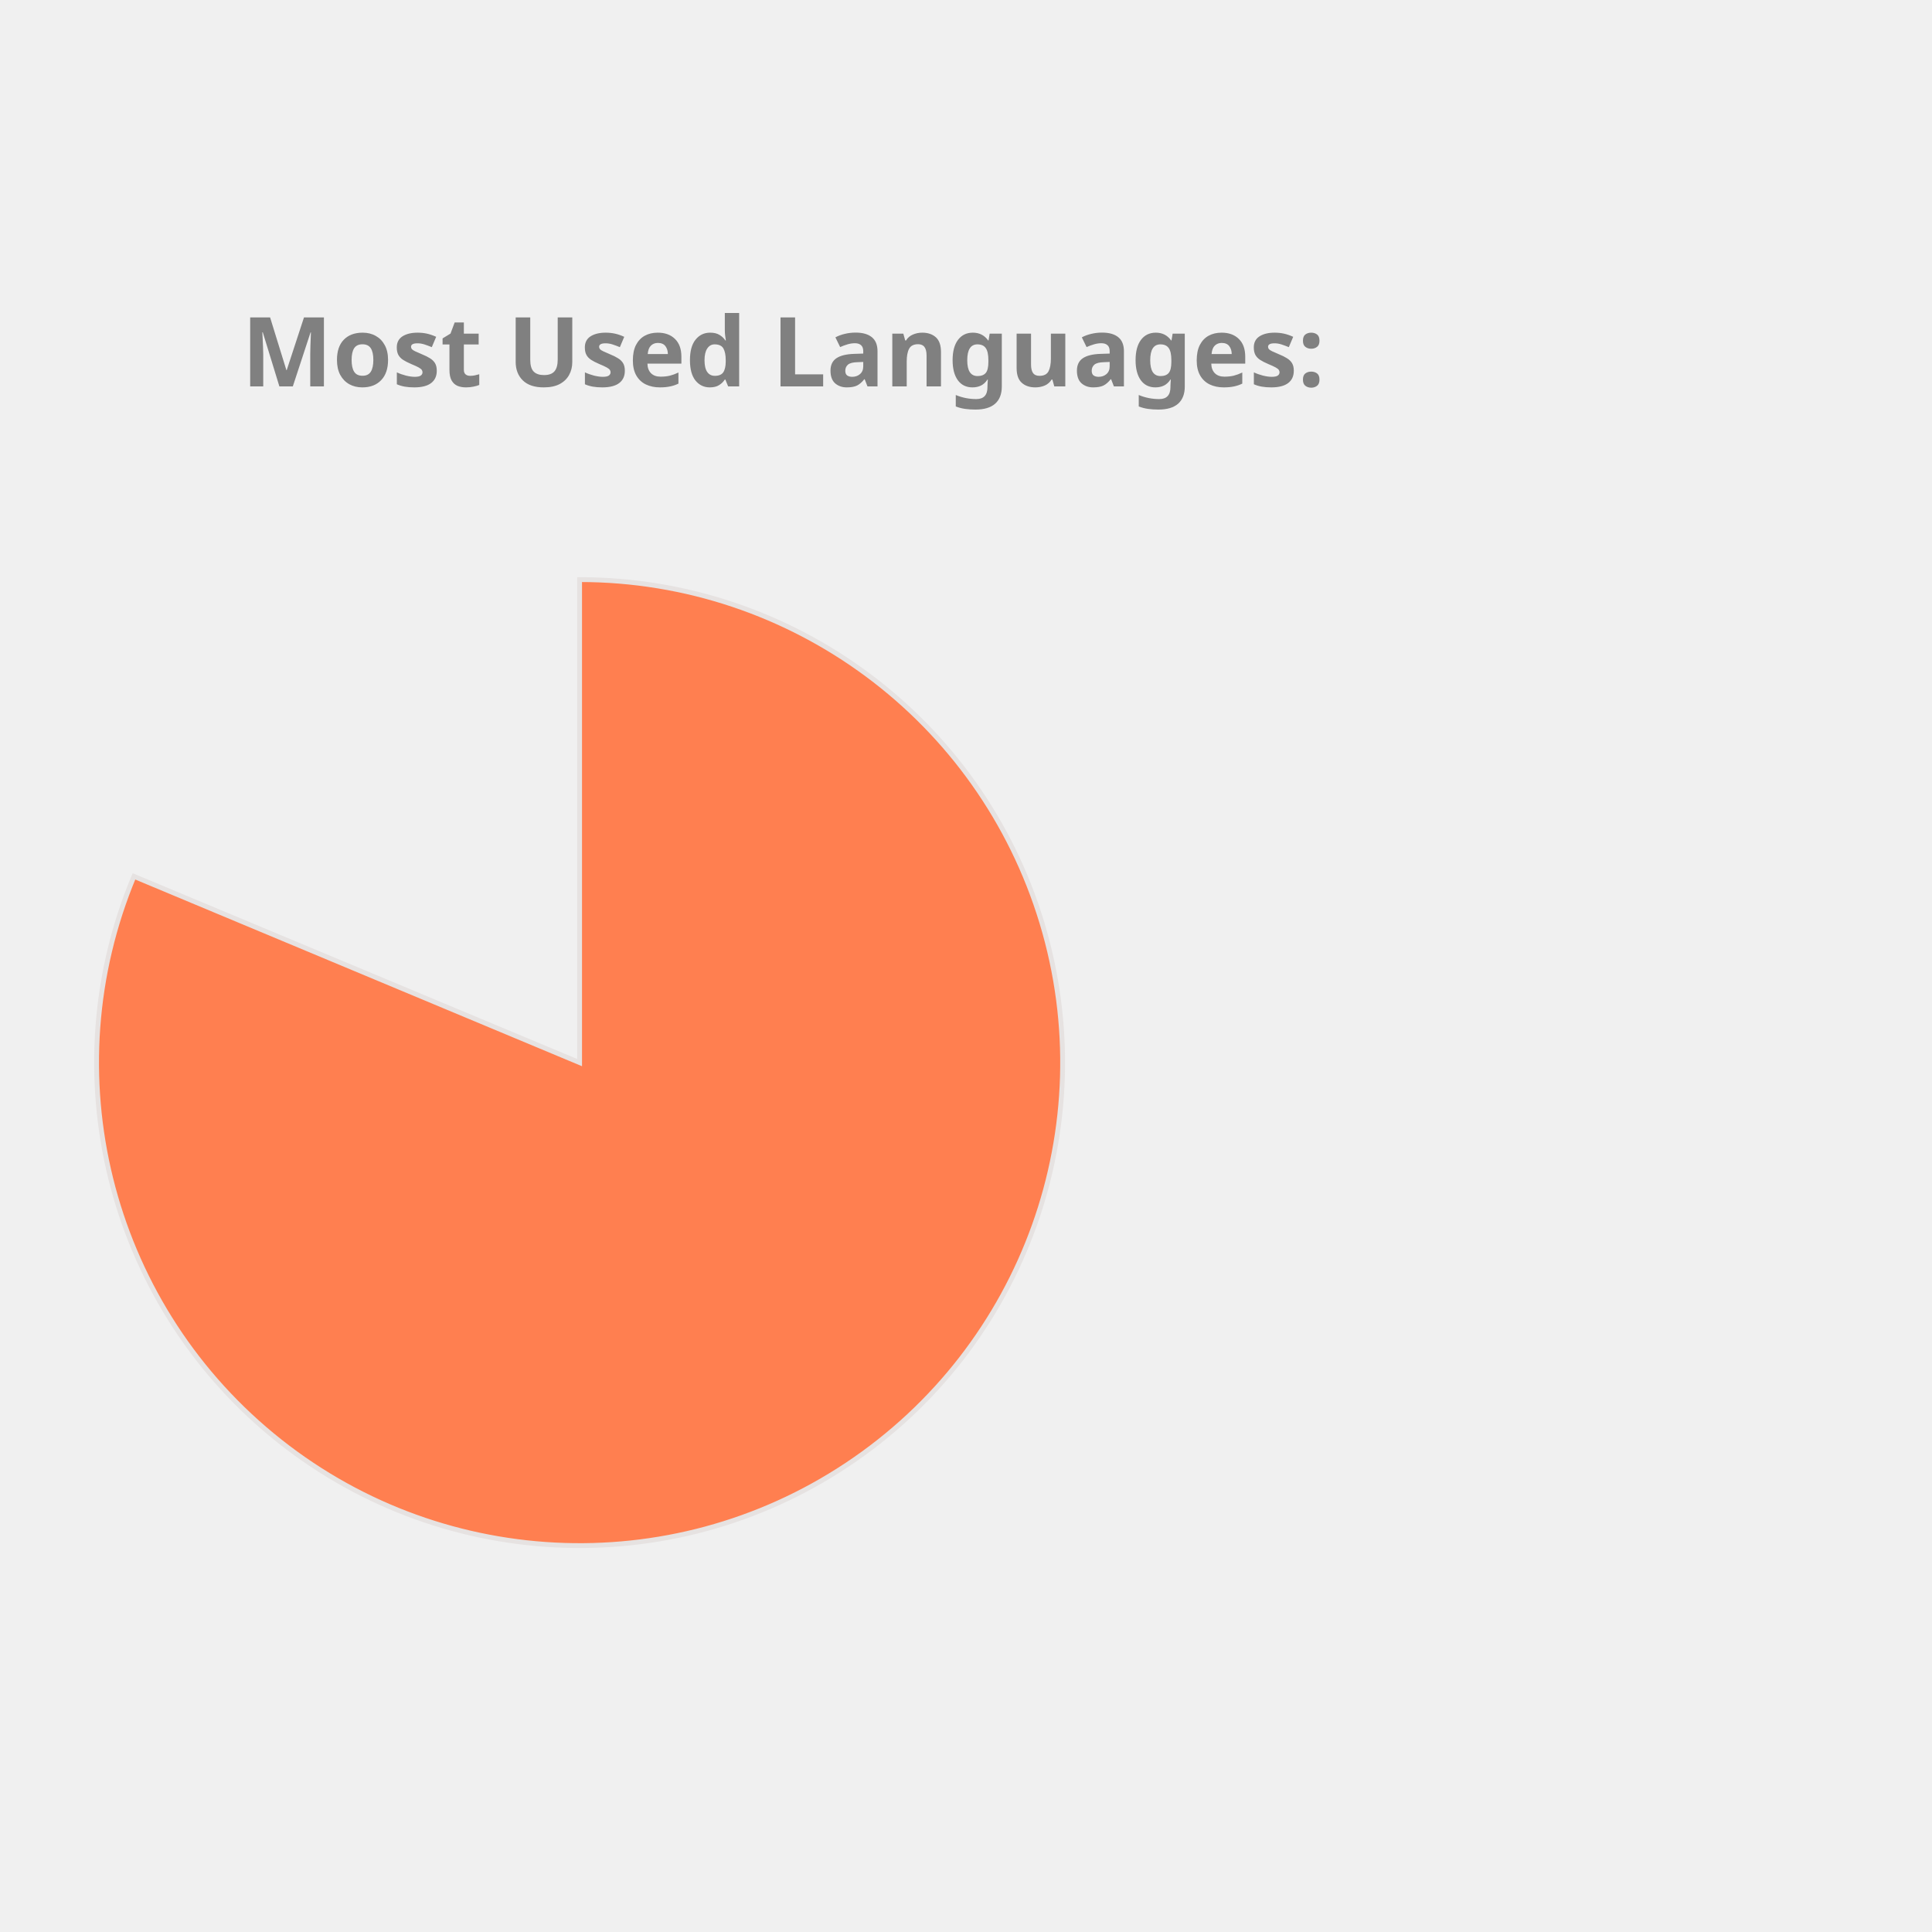
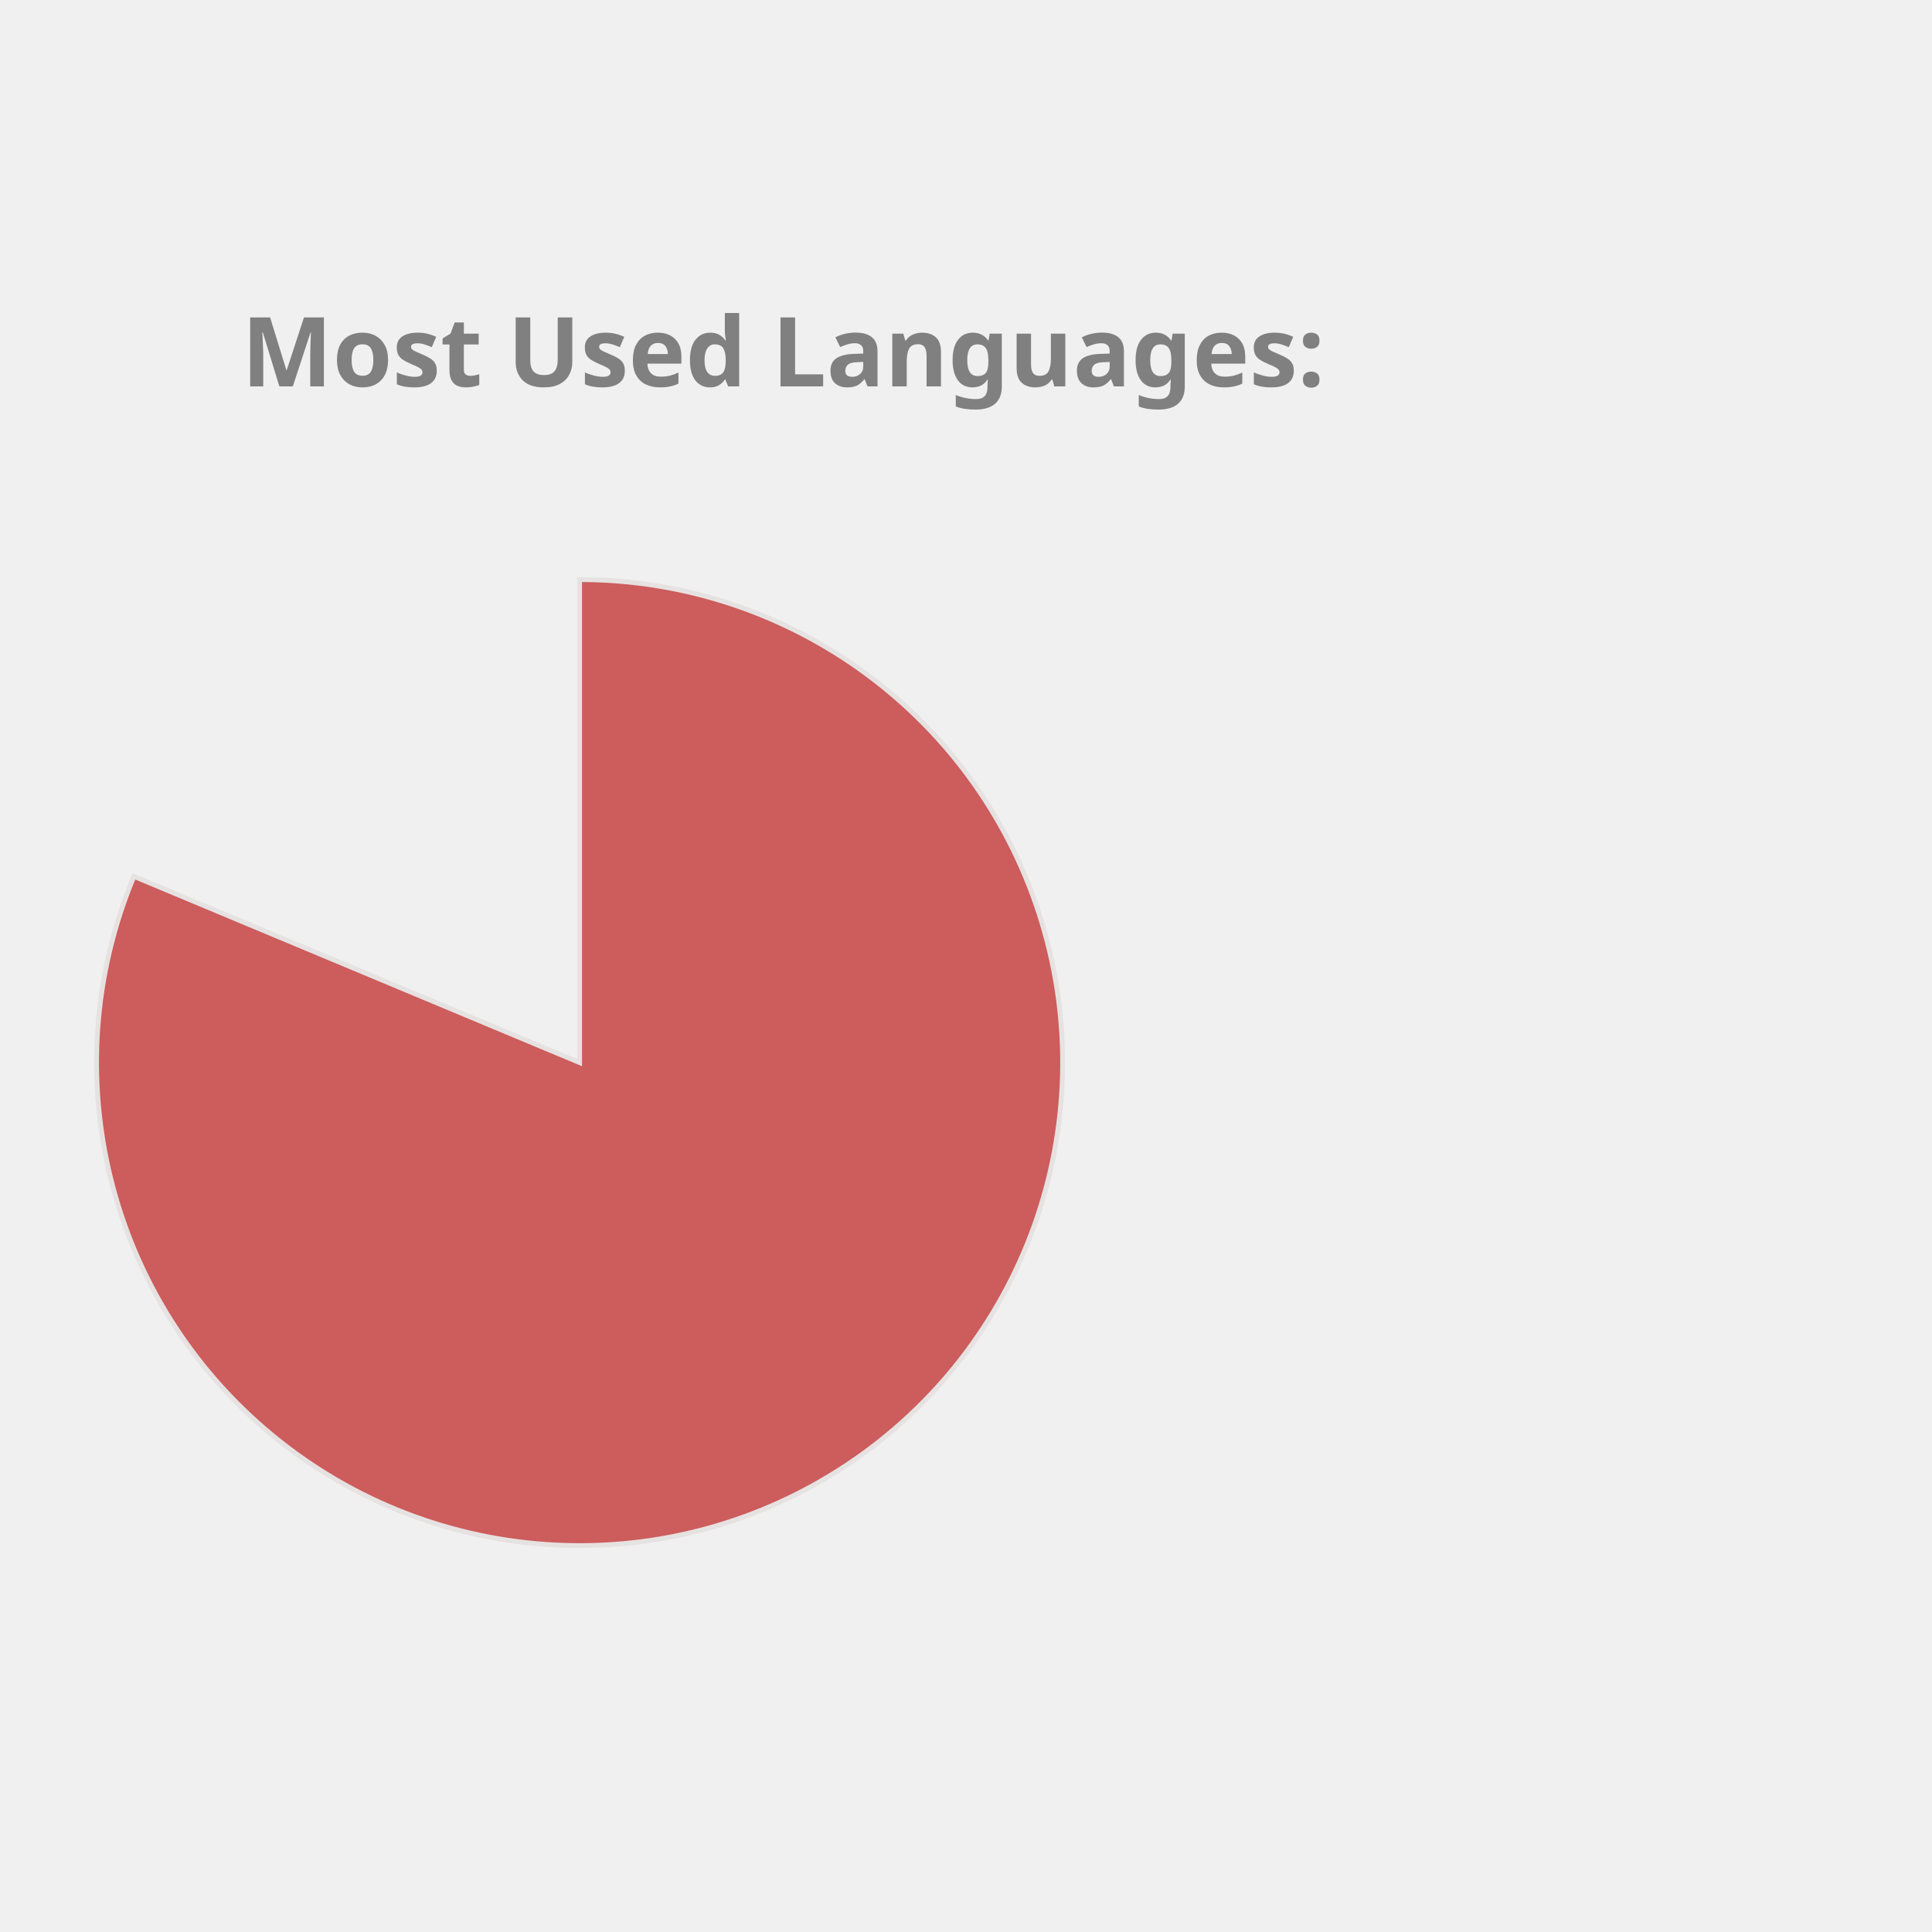
<svg xmlns="http://www.w3.org/2000/svg" height="350px" width="350px" viewBox="0 0 400 400">
  <style> 
        .label {
                font: bold 20px sans-serif;
                color: #404040;
                -webkit-text-stroke: 1px white;
        }

        path {
                stroke: #E6E2E1;
                stroke-width: 1px;
                transform: translate(60px, 100px);
        }

        .path_1 {
                animation: fadeIn 5s linear forwards;
        }

        .path_2 {
                transform: scale(0);
                animation: fadeIn 5s linear forwards 5s;
        }


        
        .path_3 {
                transform: scale(0);
                animation: fadeIn 5s linear forwards 10s;
        }


        .path_4 {
                transform: scale(0);
                animation: fadeIn 5s linear forwards 15s;
        }

        .path_5 {
                transform: scale(0);
                animation: fadeIn 5s linear forwards 20s;
        }

        .path_6 {
                transform: scale(0);
                animation: fadeIn 5s linear forwards 25s;
        }

        .path_7 {
                transform: scale(0);
                animation: fadeIn 5s linear forwards 30s;
        }

        .path_8 {
                transform: scale(0);
                animation: fadeIn 5s linear forwards 35s;
        }

        .path_9 {
                transform: scale(0);
                animation: fadeIn 5s linear forwards 40s;
        }

        .path_10 {
                transform: scale(0);
                animation: fadeIn 5s linear forwards 45s;
        }

        @keyframes fadeIn {
                0% {                        
                        transform: translate(250px, 300px) rotate(0deg) scale(0);
                        
                }
                50% {
                        transform: translate(150px, 220px) rotate(180deg) scale(0.5);
                        
                }
                
                100% {
                        transform: translate(60px, 120px) rotate(360deg) scale(1);
                        
                }
        }
        .txt_1 {
                opacity: 0;
                animation: txtShow 5s linear forwards 0s;
        }

        .txt_2 {
                opacity: 0;
                animation: txtShow 5s linear forwards 5s;
        }

        .txt_3 {
                opacity: 0;
                animation: txtShow 5s linear forwards 10s;
        }

        .txt_4 {
                opacity: 0;
                animation: txtShow 5s linear forwards 15s;
        }

        .txt_5 {
                opacity: 0;
                animation: txtShow 5s linear forwards 20s;
        }

        .txt_6 {
                opacity: 0;
                animation: txtShow 5s linear forwards 25s;
        }

        .txt_7 {
                opacity: 0;
                animation: txtShow 5s linear forwards 30s;
        }

        .txt_8 {
                opacity: 0;
                animation: txtShow 5s linear forwards 35s;
        }

        .txt_9 {
                opacity: 0;
                animation: txtShow 5s linear forwards 40s;
        }

        .txt_10 {
                opacity: 0;
                animation: txtShow 5s linear forwards 45s;
        }

        @keyframes txtShow {
                0% {                        
                        opacity: 0;
                        transform: translate(0px, 0px) scale(0);
                }
                100% {
                        opacity: 1;
                        transform: translate(0px, 0px) scale(1);
                        
                }
        }
</style>
-   <path class="path_1" d="M 60,120 L 60,20 A 100,100 0 1 1 -32.267,81.442 Z" fill="Coral" stroke="#fff" stroke-width="2" />
-   <text class="txt_1" x="260" y="150" fill="Coral" stroke="Coral" stroke-width="1">Jupyter Notebook</text>
-   <path class="path_2" d="M 60,120 L -32.267,81.442 A 100,100 0 0 1 -12.031,50.635 Z" fill="Chocolate" stroke="#fff" stroke-width="2" />
-   <text class="txt_2" x="260" y="170" fill="Chocolate" stroke="Chocolate" stroke-width="1">C++</text>
-   <path class="path_3" d="M 60,120 L -12.031,50.635 A 100,100 0 0 1 12.93,31.771 Z" fill="RosyBrown" stroke="#fff" stroke-width="2" />
-   <text class="txt_3" x="260" y="190" fill="RosyBrown" stroke="RosyBrown" stroke-width="1">JavaScript</text>
-   <path class="path_4" d="M 60,120 L 12.93,31.771 A 100,100 0 0 1 32.101,23.971 Z" fill="IndianRed" stroke="#fff" stroke-width="2" />
-   <text class="txt_4" x="260" y="210" fill="IndianRed" stroke="IndianRed" stroke-width="1">Python</text>
-   <path class="path_5" d="M 60,120 L 32.101,23.971 A 100,100 0 0 1 44.977,21.135 Z" fill="RoyalBlue" stroke="#fff" stroke-width="2" />
-   <text class="txt_5" x="260" y="230" fill="RoyalBlue" stroke="RoyalBlue" stroke-width="1">C</text>
-   <path class="path_6" d="M 60,120 L 44.977,21.135 A 100,100 0 0 1 54.348,20.16 Z" fill="DodgerBlue" stroke="#fff" stroke-width="2" />
-   <text class="txt_6" x="260" y="250" fill="DodgerBlue" stroke="DodgerBlue" stroke-width="1">Java</text>
-   <path class="path_7" d="M 60,120 L 54.348,20.16 A 100,100 0 0 1 56.859,20.049 Z" fill="MediumSlateBlue" stroke="#fff" stroke-width="2" />
-   <text class="txt_7" x="260" y="270" fill="MediumSlateBlue" stroke="MediumSlateBlue" stroke-width="1">HTML</text>
-   <path class="path_8" d="M 60,120 L 56.859,20.049 A 100,100 0 0 1 58.743,20.008 Z" fill="Salmon" stroke="#fff" stroke-width="2" />
-   <text class="txt_8" x="260" y="290" fill="Salmon" stroke="Salmon" stroke-width="1">Shell</text>
-   <path class="path_9" d="M 60,120 L 58.743,20.008 A 100,100 0 0 1 59.372,20.002 Z" fill="DarkKhaki" stroke="#fff" stroke-width="2" />
-   <text class="txt_9" x="260" y="310" fill="DarkKhaki" stroke="DarkKhaki" stroke-width="1">SCSS</text>
-   <path class="path_10" d="M 60,120 L 59.372,20.002 A 100,100 0 0 1 60,20 Z" fill="LightSeaGreen" stroke="#fff" stroke-width="2" />
-   <text class="txt_10" x="260" y="330" fill="LightSeaGreen" stroke="LightSeaGreen" stroke-width="1">CSS</text>
+   <path class="path_1" d="M 60,120 L 60,20 A 100,100 0 1 1 -32.267,81.442 Z" fill="IndianRed" stroke="#fff" stroke-width="2" />
+   <text class="txt_1" x="260" y="150" fill="IndianRed" stroke="IndianRed" stroke-width="1">Jupyter Notebook</text>
+   <path class="path_2" d="M 60,120 L -32.267,81.442 A 100,100 0 0 1 -12.031,50.635 Z" fill="RoyalBlue" stroke="#fff" stroke-width="2" />
+   <text class="txt_2" x="260" y="170" fill="RoyalBlue" stroke="RoyalBlue" stroke-width="1">C++</text>
+   <path class="path_3" d="M 60,120 L -12.031,50.635 A 100,100 0 0 1 12.93,31.771 Z" fill="LightSeaGreen" stroke="#fff" stroke-width="2" />
+   <text class="txt_3" x="260" y="190" fill="LightSeaGreen" stroke="LightSeaGreen" stroke-width="1">JavaScript</text>
+   <path class="path_4" d="M 60,120 L 12.93,31.771 A 100,100 0 0 1 32.101,23.971 Z" fill="Tan" stroke="#fff" stroke-width="2" />
+   <text class="txt_4" x="260" y="210" fill="Tan" stroke="Tan" stroke-width="1">Python</text>
+   <path class="path_5" d="M 60,120 L 32.101,23.971 A 100,100 0 0 1 44.977,21.135 Z" fill="RosyBrown" stroke="#fff" stroke-width="2" />
+   <text class="txt_5" x="260" y="230" fill="RosyBrown" stroke="RosyBrown" stroke-width="1">C</text>
+   <path class="path_6" d="M 60,120 L 44.977,21.135 A 100,100 0 0 1 54.348,20.16 Z" fill="DarkKhaki" stroke="#fff" stroke-width="2" />
+   <text class="txt_6" x="260" y="250" fill="DarkKhaki" stroke="DarkKhaki" stroke-width="1">Java</text>
+   <path class="path_7" d="M 60,120 L 54.348,20.16 A 100,100 0 0 1 56.859,20.049 Z" fill="Coral" stroke="#fff" stroke-width="2" />
+   <text class="txt_7" x="260" y="270" fill="Coral" stroke="Coral" stroke-width="1">HTML</text>
+   <path class="path_8" d="M 60,120 L 56.859,20.049 A 100,100 0 0 1 58.743,20.008 Z" fill="MediumTurquoise" stroke="#fff" stroke-width="2" />
+   <text class="txt_8" x="260" y="290" fill="MediumTurquoise" stroke="MediumTurquoise" stroke-width="1">Shell</text>
+   <path class="path_9" d="M 60,120 L 58.743,20.008 A 100,100 0 0 1 59.372,20.002 Z" fill="Tomato" stroke="#fff" stroke-width="2" />
+   <text class="txt_9" x="260" y="310" fill="Tomato" stroke="Tomato" stroke-width="1">SCSS</text>
+   <path class="path_10" d="M 60,120 L 59.372,20.002 A 100,100 0 0 1 60,20 Z" fill="MediumAquaMarine" stroke="#fff" stroke-width="2" />
+   <text class="txt_10" x="260" y="330" fill="MediumAquaMarine" stroke="MediumAquaMarine" stroke-width="1">CSS</text>
  <g class="label">
    <text x="50" y="80" fill="grey">Most Used Languages:</text>
  </g>
</svg>
